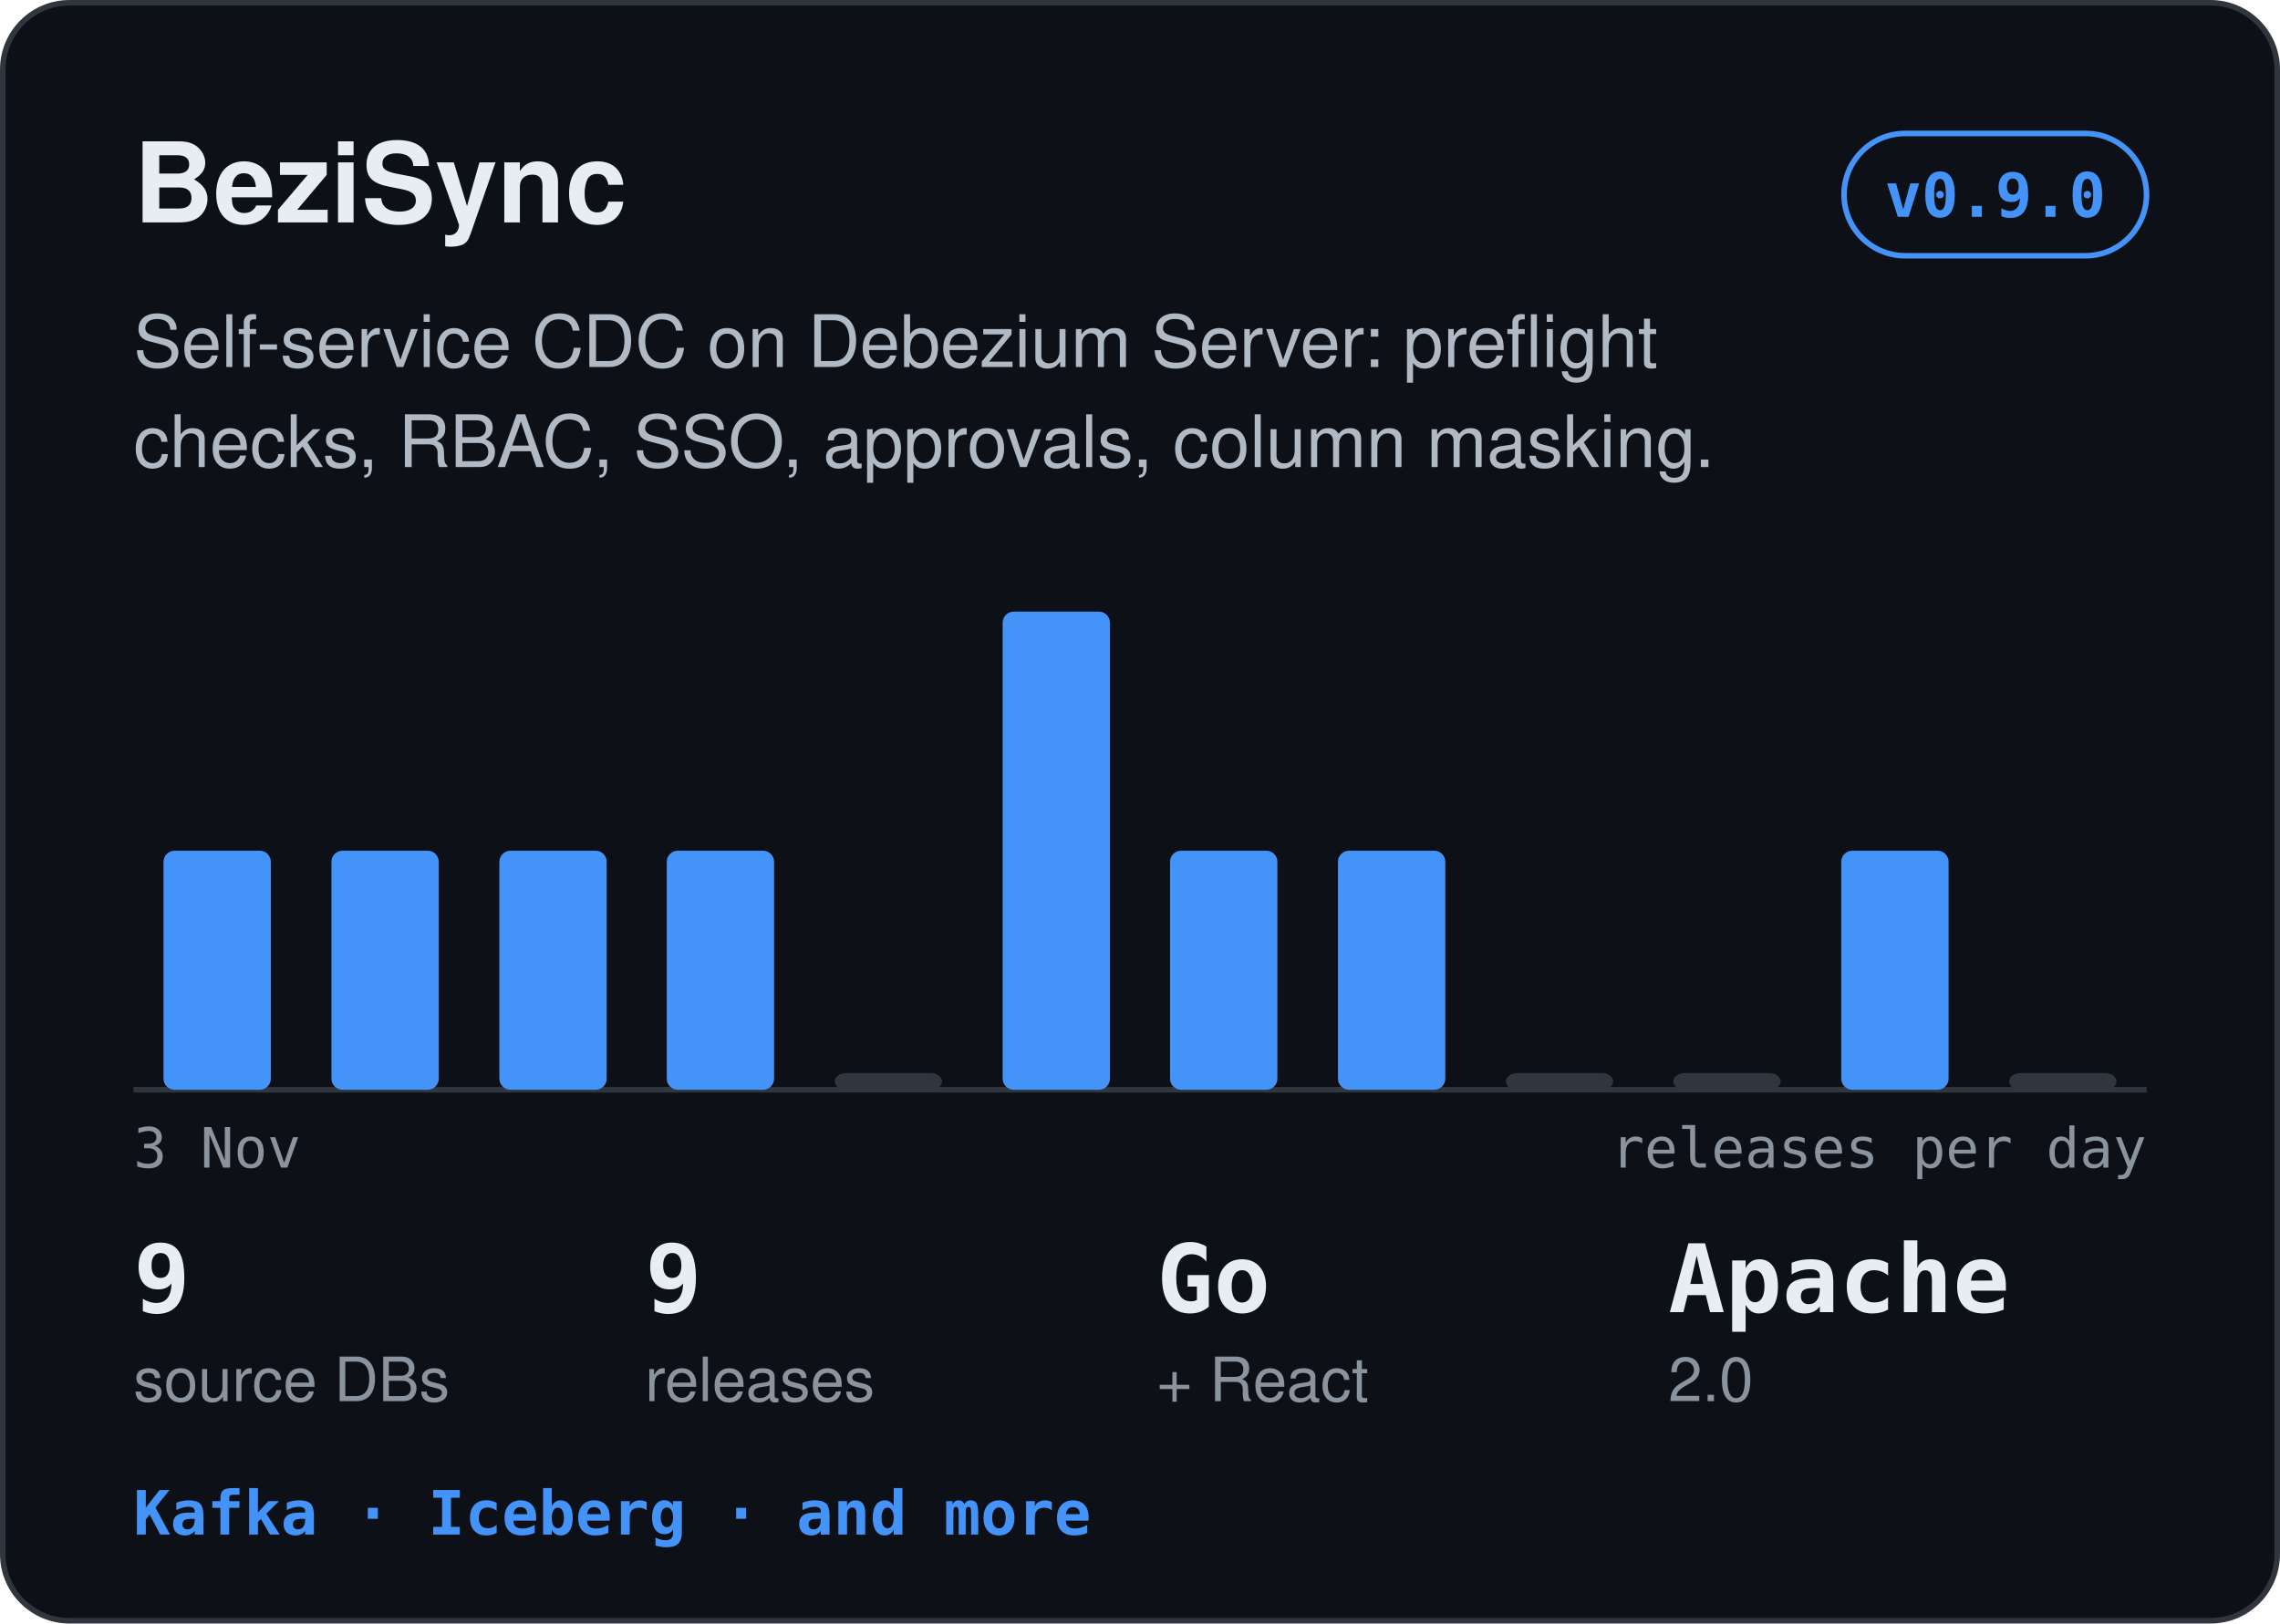
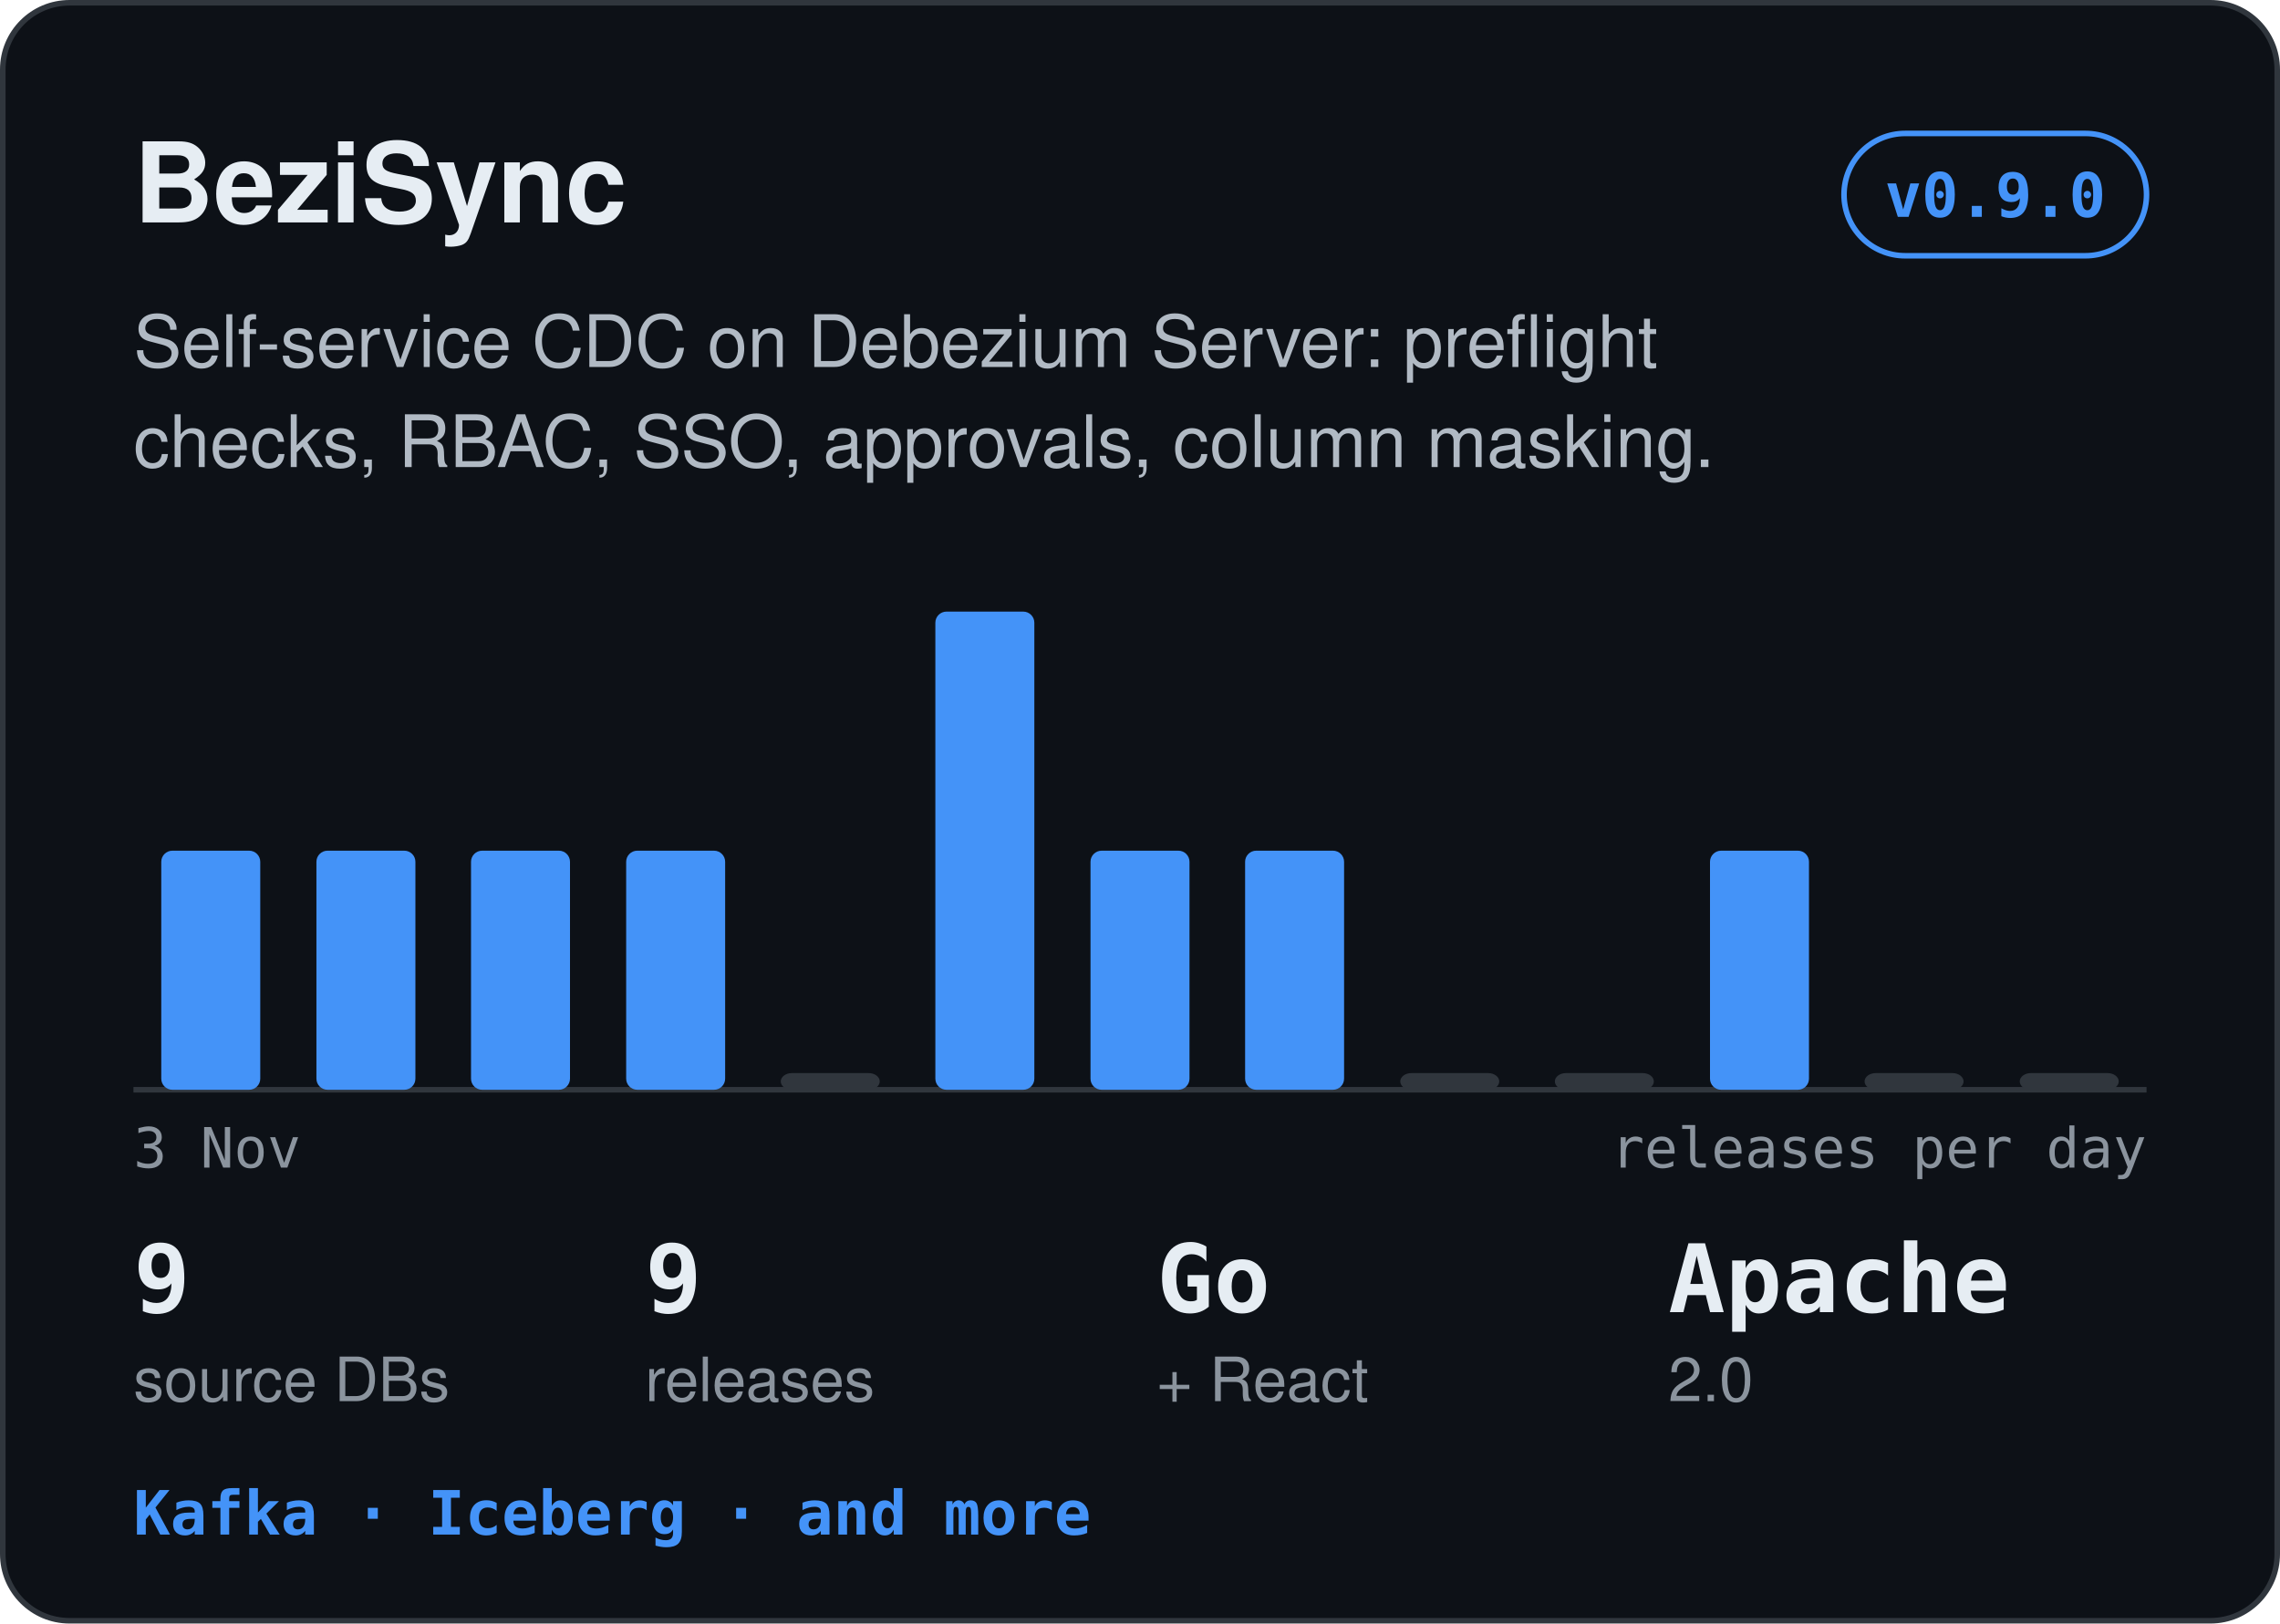
<svg xmlns="http://www.w3.org/2000/svg" width="410" height="292" viewBox="0 0 410 292" role="img" aria-label="BeziSync: Self-service CDC on Debezium Server: preflight checks, RBAC, SSO, approvals, column masking.">
  <rect x="0.5" y="0.5" width="409" height="291" rx="12" fill="#0d1117" stroke="#30363d" />
  <text x="24" y="40" font-family="-apple-system,BlinkMacSystemFont,'Segoe UI',Helvetica,Arial,sans-serif" font-size="20" font-weight="700" fill="#e6edf3" text-anchor="start">BeziSync</text>
  <rect x="331.6" y="24" width="54.4" height="22" rx="11" fill="none" stroke="#4493f8" />
  <text x="358.8" y="39" font-family="ui-monospace,SFMono-Regular,Menlo,Consolas,monospace" font-size="11" font-weight="600" fill="#4493f8" text-anchor="middle">v0.9.0</text>
  <text x="24" y="66" font-family="-apple-system,BlinkMacSystemFont,'Segoe UI',Helvetica,Arial,sans-serif" font-size="13" font-weight="400" fill="#b1bac4" text-anchor="start">Self-service CDC on Debezium Server: preflight</text>
  <text x="24" y="84" font-family="-apple-system,BlinkMacSystemFont,'Segoe UI',Helvetica,Arial,sans-serif" font-size="13" font-weight="400" fill="#b1bac4" text-anchor="start">checks, RBAC, SSO, approvals, column masking.</text>
  <line x1="24" y1="196" x2="386" y2="196" stroke="#30363d" />
-   <rect x="29.4" y="153.0" width="19.3" height="43.0" rx="2" fill="#4493f8" />
-   <rect x="59.6" y="153.0" width="19.3" height="43.0" rx="2" fill="#4493f8" />
-   <rect x="89.8" y="153.0" width="19.3" height="43.0" rx="2" fill="#4493f8" />
-   <rect x="119.9" y="153.0" width="19.3" height="43.0" rx="2" fill="#4493f8" />
-   <rect x="150.1" y="193.0" width="19.3" height="3.0" rx="2" fill="#30363d" />
-   <rect x="180.3" y="110.0" width="19.3" height="86.0" rx="2" fill="#4493f8" />
-   <rect x="210.4" y="153.0" width="19.3" height="43.0" rx="2" fill="#4493f8" />
-   <rect x="240.6" y="153.0" width="19.3" height="43.0" rx="2" fill="#4493f8" />
-   <rect x="270.8" y="193.0" width="19.3" height="3.0" rx="2" fill="#30363d" />
-   <rect x="300.9" y="193.0" width="19.3" height="3.0" rx="2" fill="#30363d" />
-   <rect x="331.1" y="153.0" width="19.3" height="43.0" rx="2" fill="#4493f8" />
-   <rect x="361.3" y="193.0" width="19.3" height="3.0" rx="2" fill="#30363d" />
+   <rect x="29.0" y="153.0" width="17.8" height="43.0" rx="2" fill="#4493f8" />
+   <rect x="56.9" y="153.0" width="17.8" height="43.0" rx="2" fill="#4493f8" />
+   <rect x="84.7" y="153.0" width="17.8" height="43.0" rx="2" fill="#4493f8" />
+   <rect x="112.6" y="153.0" width="17.8" height="43.0" rx="2" fill="#4493f8" />
+   <rect x="140.4" y="193.0" width="17.8" height="3.0" rx="2" fill="#30363d" />
+   <rect x="168.2" y="110.0" width="17.8" height="86.0" rx="2" fill="#4493f8" />
+   <rect x="196.1" y="153.0" width="17.8" height="43.0" rx="2" fill="#4493f8" />
+   <rect x="223.9" y="153.0" width="17.8" height="43.0" rx="2" fill="#4493f8" />
+   <rect x="251.8" y="193.0" width="17.8" height="3.0" rx="2" fill="#30363d" />
+   <rect x="279.6" y="193.0" width="17.8" height="3.0" rx="2" fill="#30363d" />
+   <rect x="307.5" y="153.0" width="17.8" height="43.0" rx="2" fill="#4493f8" />
+   <rect x="335.3" y="193.0" width="17.8" height="3.0" rx="2" fill="#30363d" />
+   <rect x="363.2" y="193.0" width="17.8" height="3.0" rx="2" fill="#30363d" />
  <text x="24" y="210" font-family="ui-monospace,SFMono-Regular,Menlo,Consolas,monospace" font-size="10" font-weight="400" fill="#8b949e" text-anchor="start">3 Nov</text>
  <text x="386" y="210" font-family="ui-monospace,SFMono-Regular,Menlo,Consolas,monospace" font-size="10" font-weight="400" fill="#8b949e" text-anchor="end">releases per day</text>
  <text x="24" y="236" font-family="ui-monospace,SFMono-Regular,Menlo,Consolas,monospace" font-size="17" font-weight="700" fill="#e6edf3" text-anchor="start">9</text>
  <text x="24" y="252" font-family="-apple-system,BlinkMacSystemFont,'Segoe UI',Helvetica,Arial,sans-serif" font-size="11" font-weight="400" fill="#8b949e" text-anchor="start">source DBs</text>
  <text x="116" y="236" font-family="ui-monospace,SFMono-Regular,Menlo,Consolas,monospace" font-size="17" font-weight="700" fill="#e6edf3" text-anchor="start">9</text>
  <text x="116" y="252" font-family="-apple-system,BlinkMacSystemFont,'Segoe UI',Helvetica,Arial,sans-serif" font-size="11" font-weight="400" fill="#8b949e" text-anchor="start">releases</text>
  <text x="208" y="236" font-family="ui-monospace,SFMono-Regular,Menlo,Consolas,monospace" font-size="17" font-weight="700" fill="#e6edf3" text-anchor="start">Go</text>
  <text x="208" y="252" font-family="-apple-system,BlinkMacSystemFont,'Segoe UI',Helvetica,Arial,sans-serif" font-size="11" font-weight="400" fill="#8b949e" text-anchor="start">+ React</text>
  <text x="300" y="236" font-family="ui-monospace,SFMono-Regular,Menlo,Consolas,monospace" font-size="17" font-weight="700" fill="#e6edf3" text-anchor="start">Apache</text>
  <text x="300" y="252" font-family="-apple-system,BlinkMacSystemFont,'Segoe UI',Helvetica,Arial,sans-serif" font-size="11" font-weight="400" fill="#8b949e" text-anchor="start">2.0</text>
  <text x="24" y="276" font-family="ui-monospace,SFMono-Regular,Menlo,Consolas,monospace" font-size="11" font-weight="600" fill="#4493f8" text-anchor="start">Kafka · Iceberg · and more</text>
</svg>
